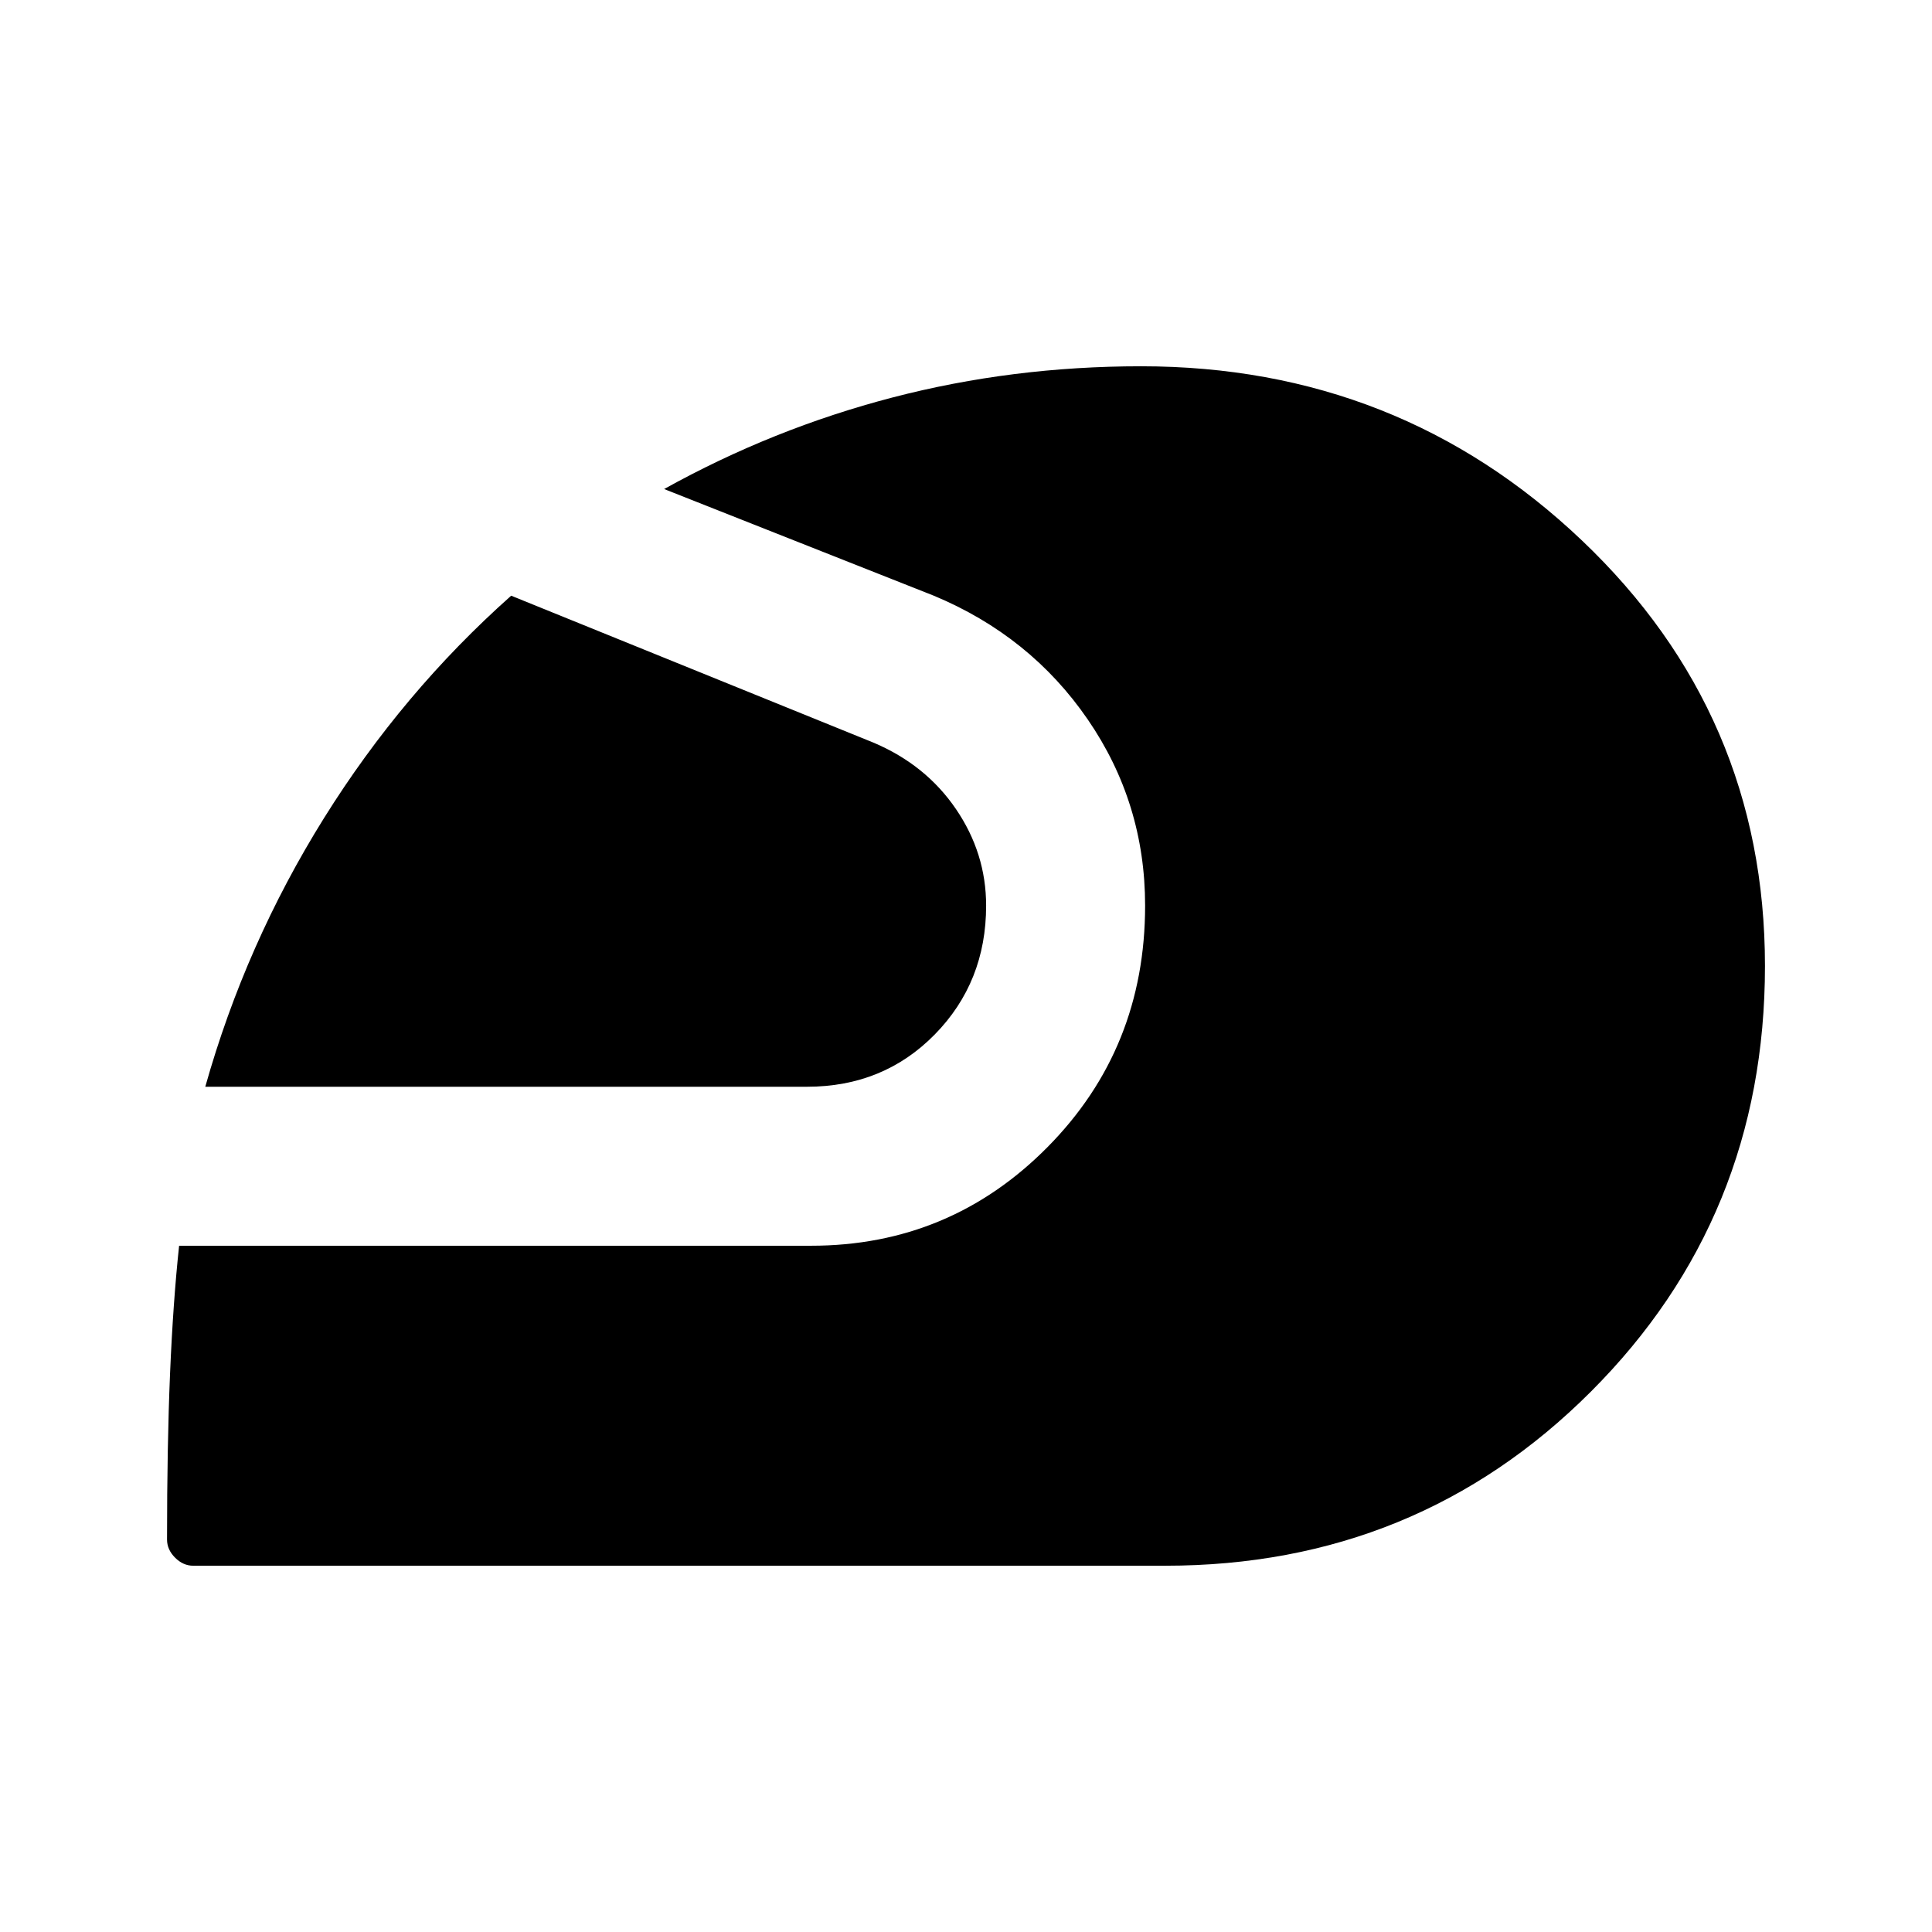
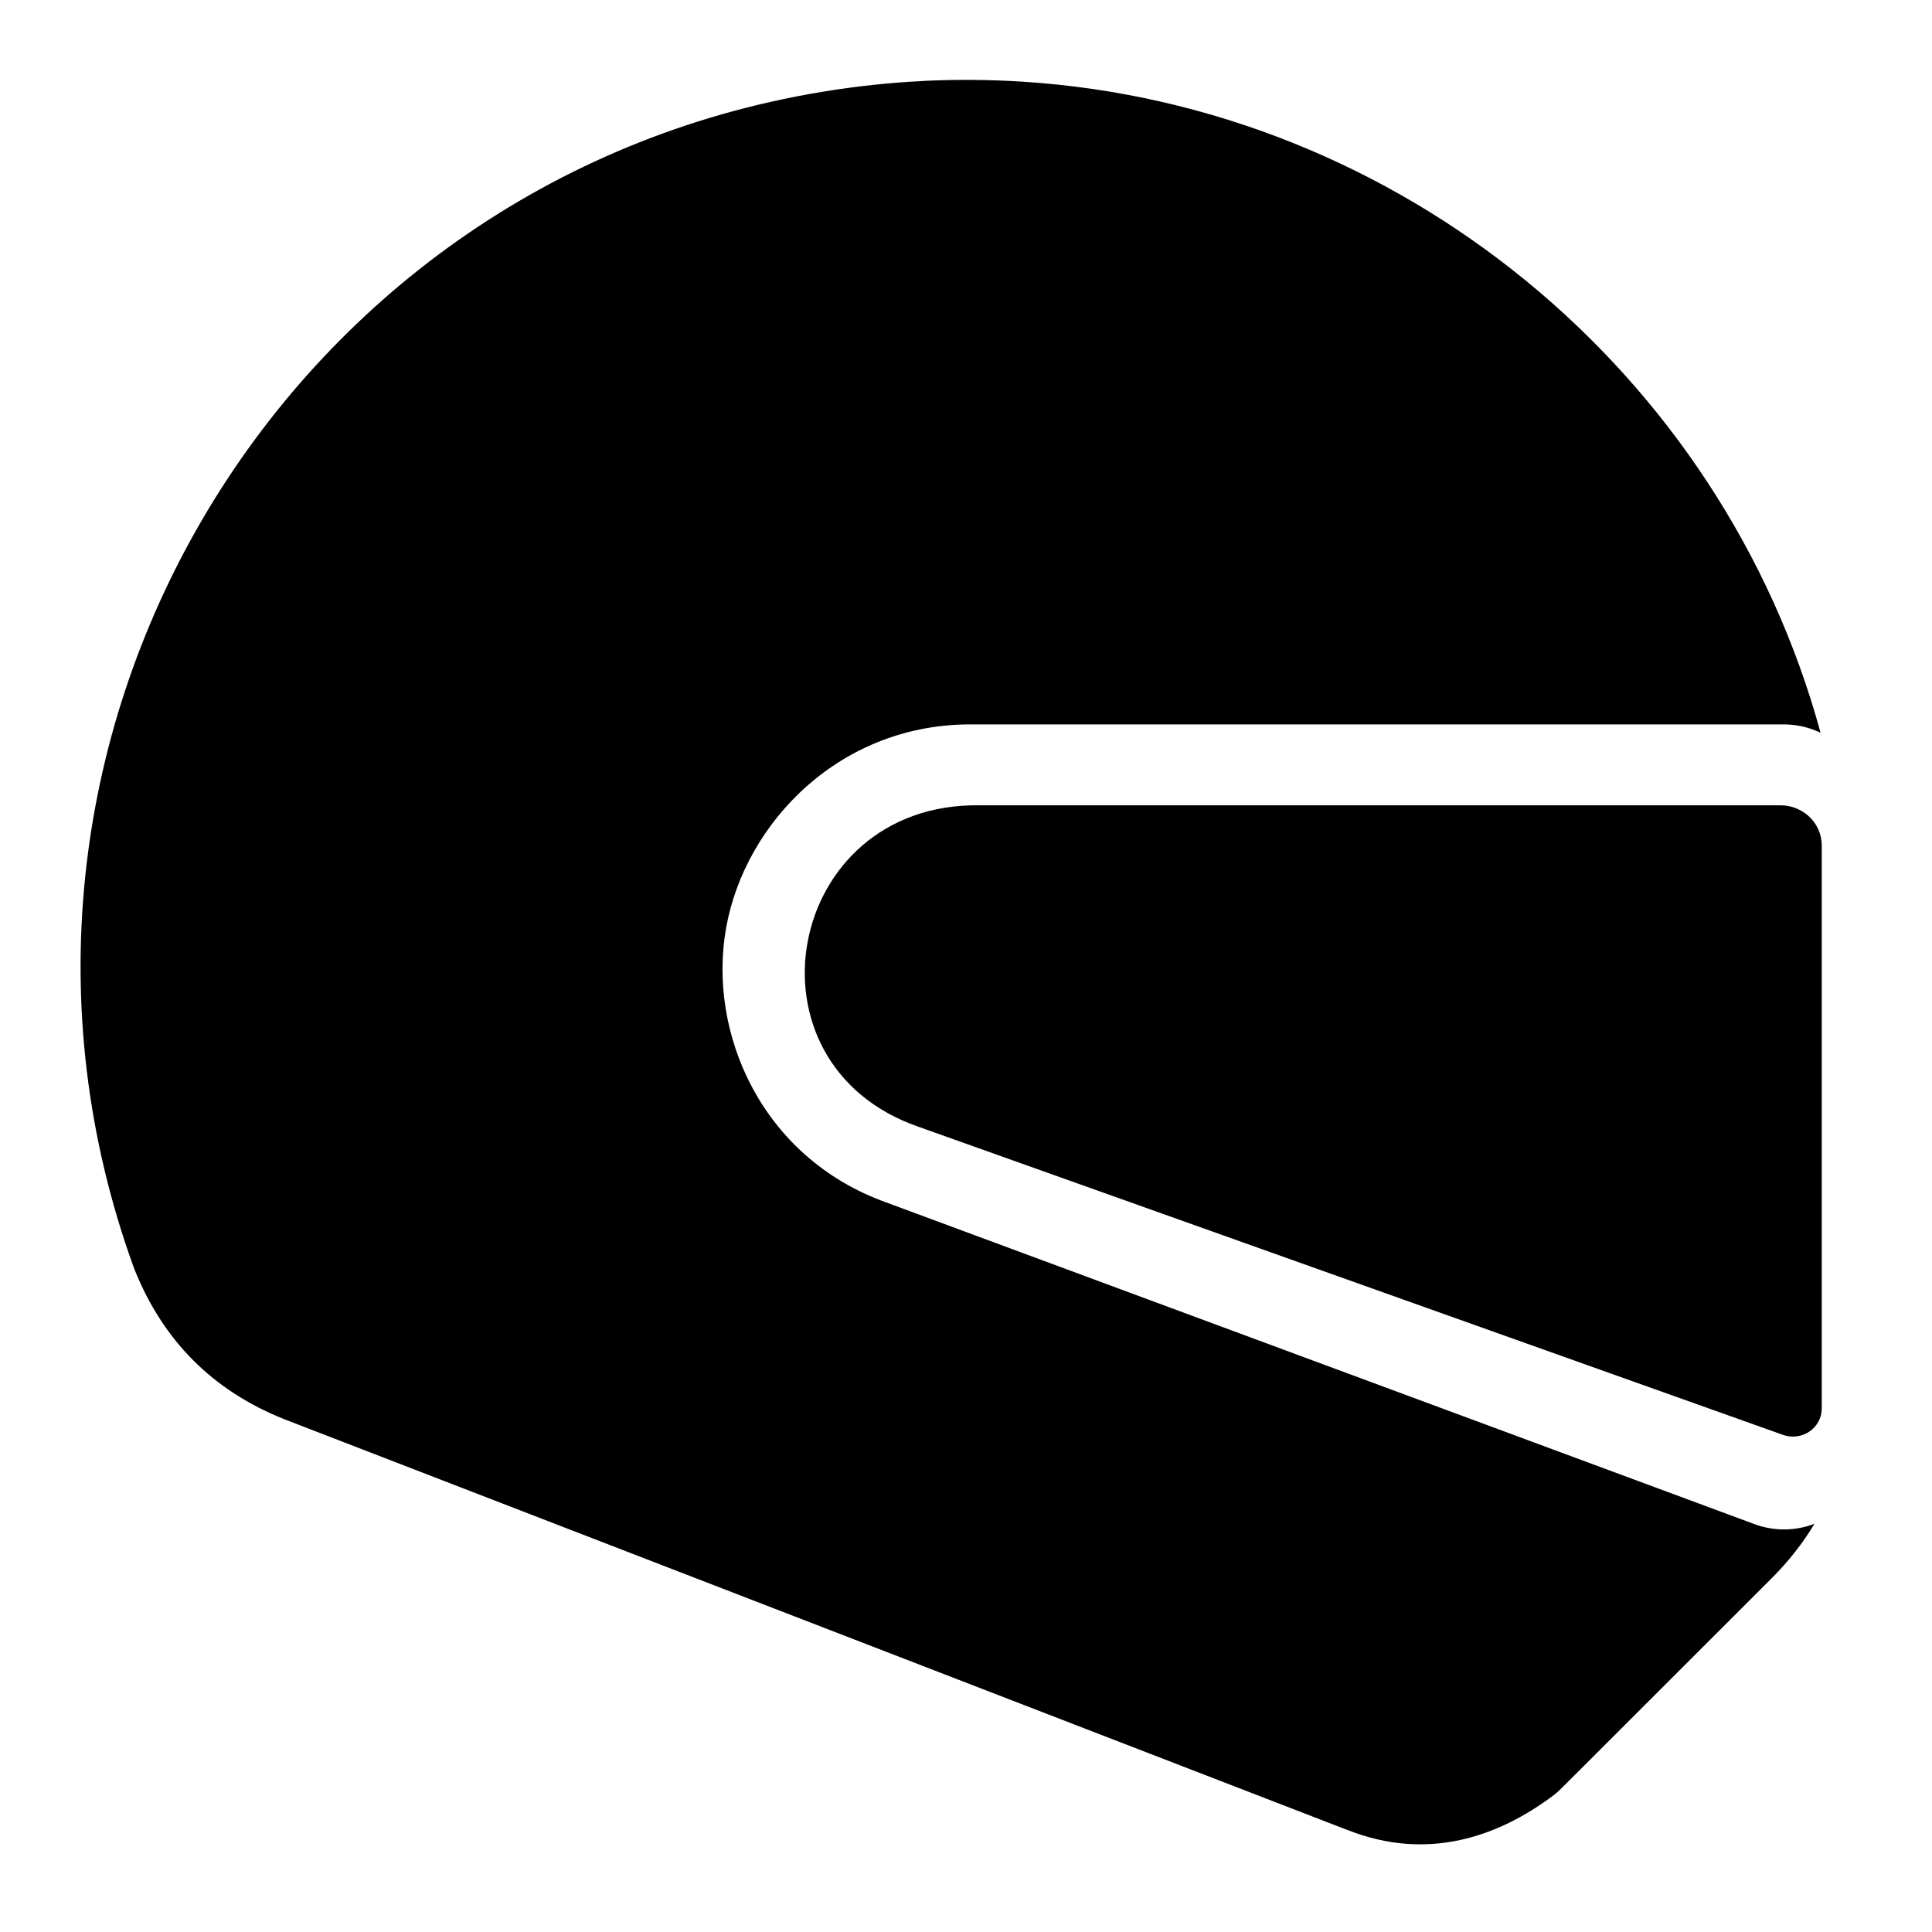
- <svg xmlns="http://www.w3.org/2000/svg" viewBox="0 -960 960 960" fill="currentColor">
-   <path d="M579-182H96q-5 0-9-4t-4-9q0-47 1.5-82.5T89-341h314q69 0 117.5-49T569-510q0-51-28.5-92.5T464-664l-134-53q54-30 113.5-45.5T567-778q128 0 219 86.5T877-480q0 125-86.5 211.5T579-182ZM102-420q20-71 59-133.5T254-664l180 73q26 11 41 33t15 48q0 38-25.5 64T401-420H102Z" />
+ <svg xmlns="http://www.w3.org/2000/svg" class="lucide lucide-motor-racing-helmet-icon lucide-motor-racing-helmet" version="1.1" viewBox="0 0 24 24" fill="currentColor">
+   <path transform="matrix(1.0259 0 0 .99907 -.23072 .012906)" d="m21.814 17.828-10.46-3.828c-2.216-.783-1.624-4.032.729-4h9.701a.5.5 45 01.5.5v7a.349.349 145.05 01-.47.328z" />
+   <path d="m11.473 1.006c-.417.02-.839.065-1.262.135-6.77 1.117-10.888 8.148-8.551 14.6a1 1 0 00.012.031c.354.884.973 1.504 1.857 1.857a1 1 0 00.01.004l13.189 5.096h.002c1.011.404 1.893.08 2.57-.428a1 1 0 00.105-.094l2.602-2.6c.215-.215.391-.441.533-.678a1.028 1 0 01-.746.004l-10.785-3.996c-1.553-.557-2.223-2.112-1.988-3.416.235-1.305 1.422-2.545 3.078-2.522h10.064a1.028 1 0 01.453.104c-1.224-4.485-5.225-7.787-9.906-8.088-.408-.026-.821-.03-1.238-.01z" />
</svg>
